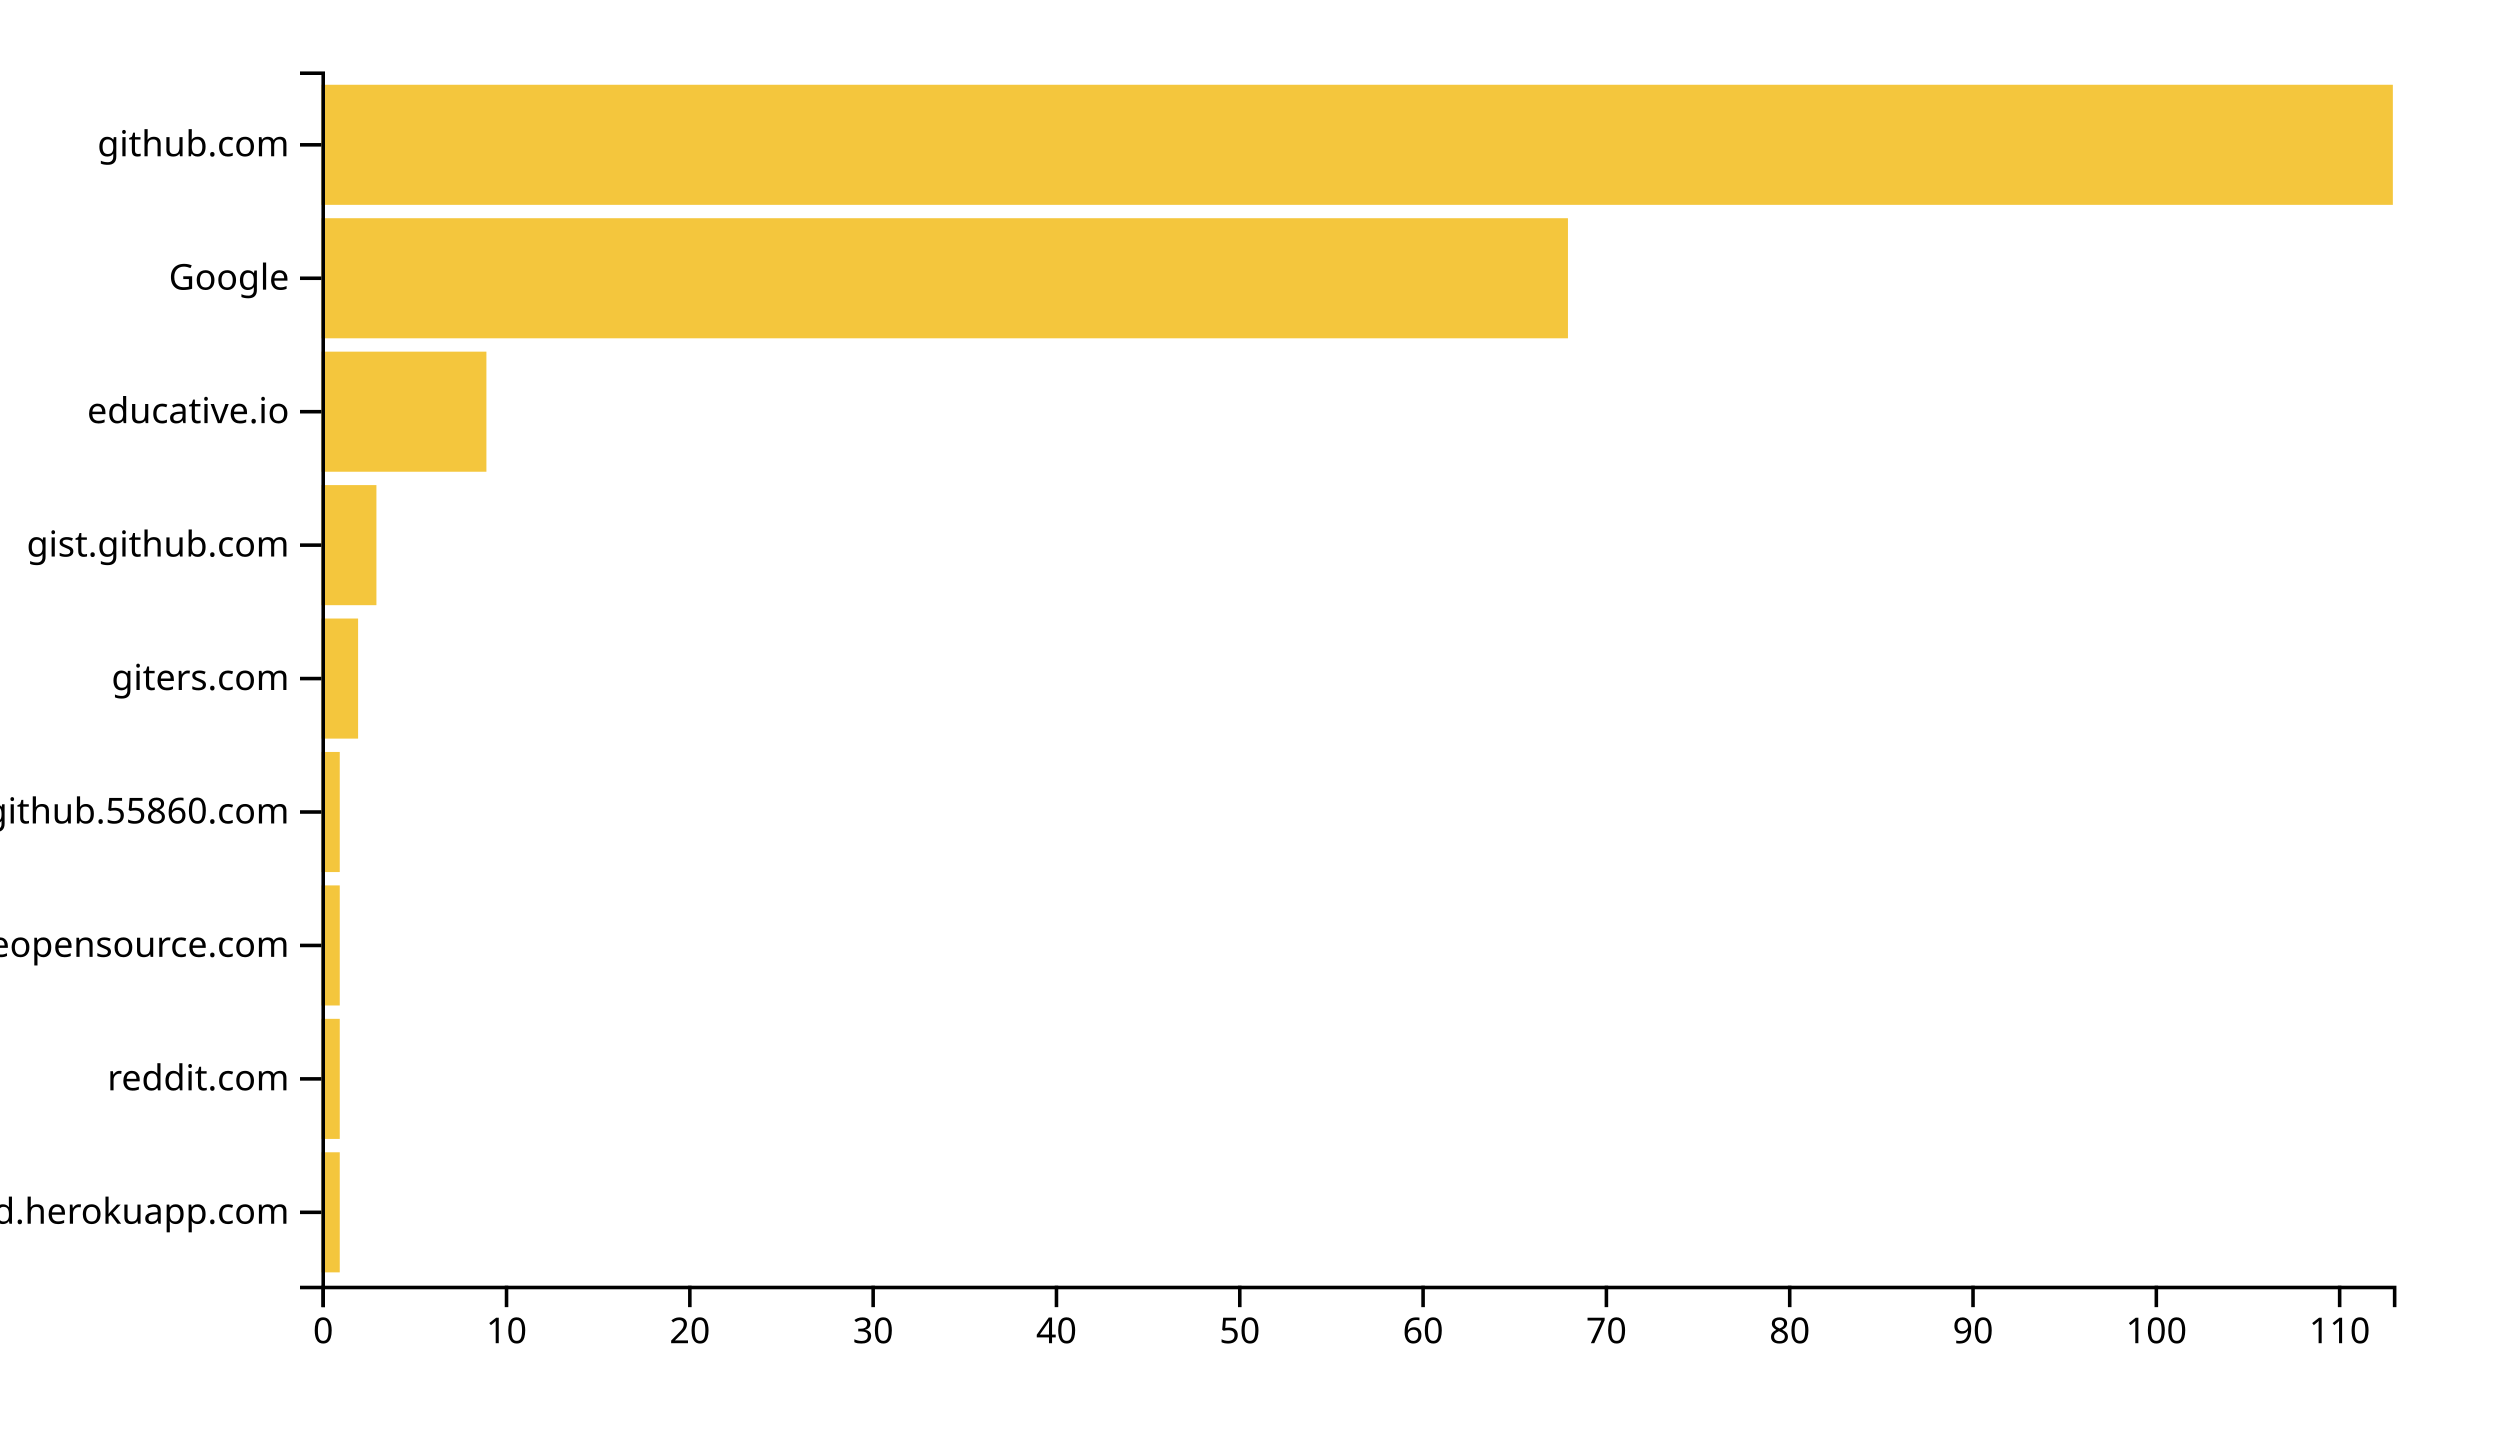
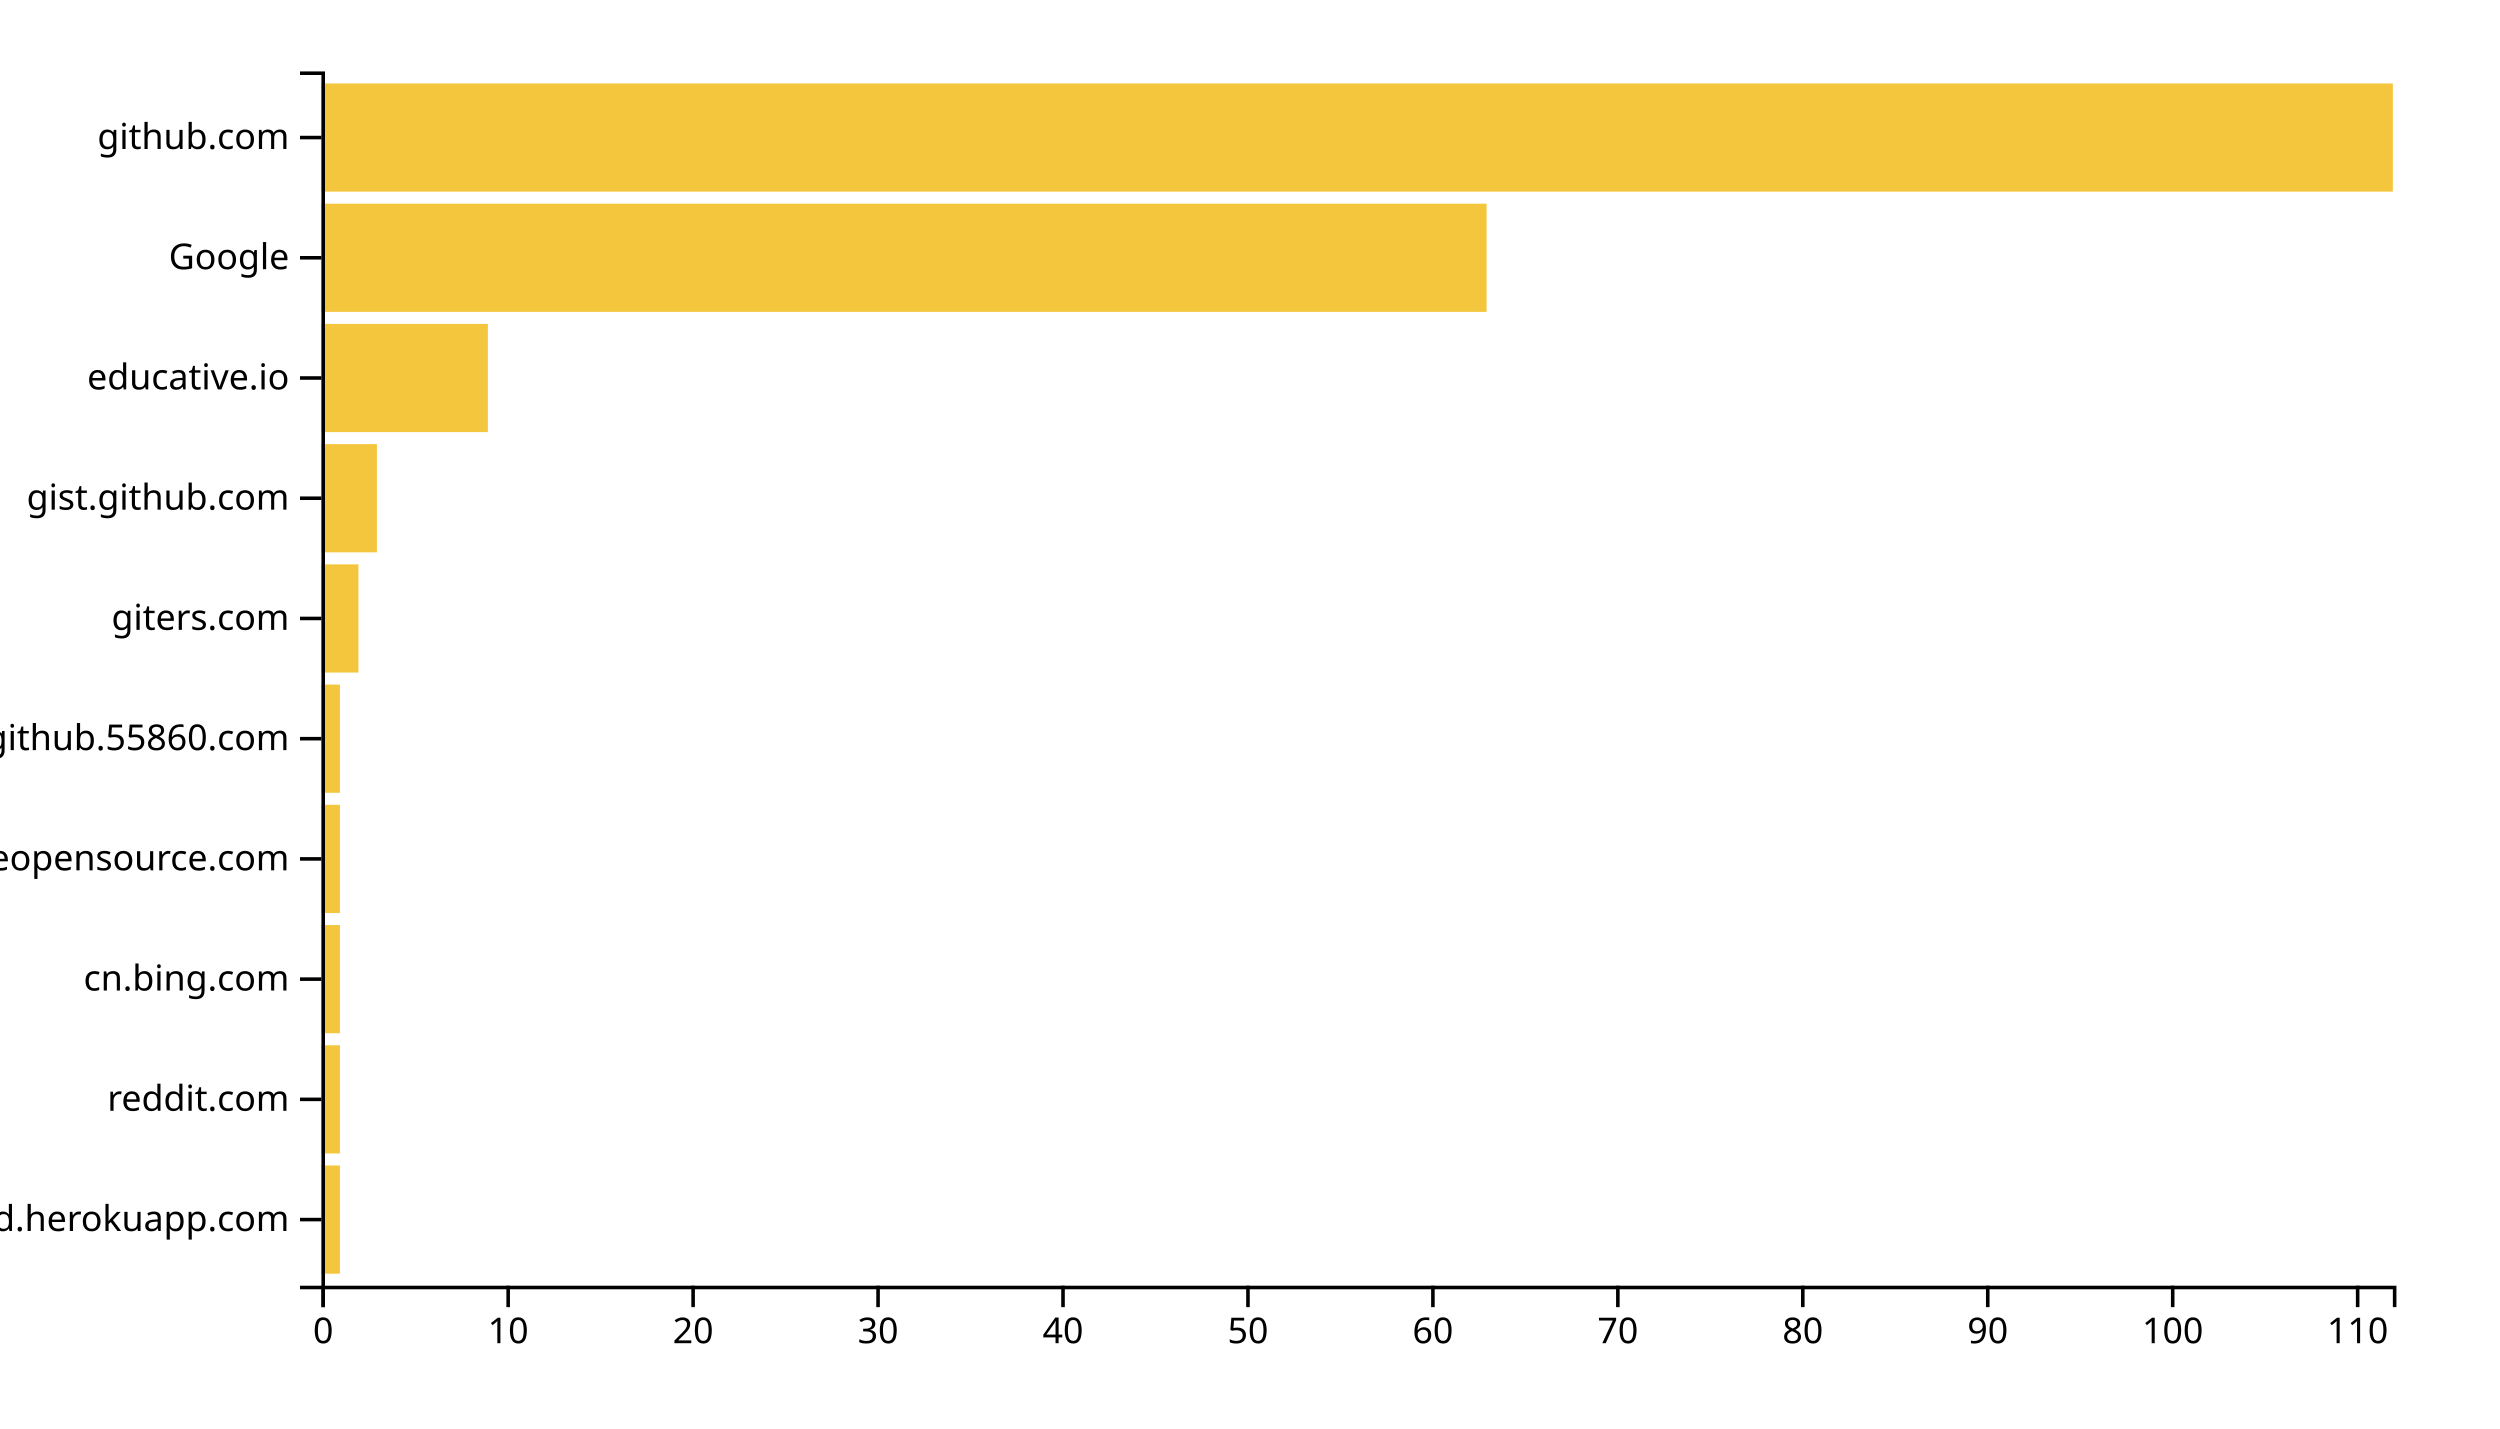
<svg xmlns="http://www.w3.org/2000/svg" width="700" height="400">
  <g transform="translate(90,20)">
-     <rect class="bar" width="5.133" y="302.637" height="33.626" style="fill: #f4c63d; text-anchor: end;" />
-     <rect class="bar" width="5.133" y="265.275" height="33.626" style="fill: #f4c63d; text-anchor: end;" />
-     <rect class="bar" width="5.133" y="227.912" height="33.626" style="fill: #f4c63d; text-anchor: end;" />
-     <rect class="bar" width="5.133" y="190.549" height="33.626" style="fill: #f4c63d; text-anchor: end;" />
-     <rect class="bar" width="10.265" y="153.187" height="33.626" style="fill: #f4c63d; text-anchor: end;" />
-     <rect class="bar" width="15.398" y="115.824" height="33.626" style="fill: #f4c63d; text-anchor: end;" />
-     <rect class="bar" width="46.195" y="78.462" height="33.626" style="fill: #f4c63d; text-anchor: end;" />
-     <rect class="bar" width="349.027" y="41.099" height="33.626" style="fill: #f4c63d; text-anchor: end;" />
-     <rect class="bar" width="580" y="3.736" height="33.626" style="fill: #f4c63d; text-anchor: end;" />
+     <rect class="bar" width="5.179" y="306.337" height="30.297" style="fill: #f4c63d; text-anchor: end;" />
+     <rect class="bar" width="5.179" y="272.673" height="30.297" style="fill: #f4c63d; text-anchor: end;" />
+     <rect class="bar" width="5.179" y="239.01" height="30.297" style="fill: #f4c63d; text-anchor: end;" />
+     <rect class="bar" width="5.179" y="205.347" height="30.297" style="fill: #f4c63d; text-anchor: end;" />
+     <rect class="bar" width="5.179" y="171.683" height="30.297" style="fill: #f4c63d; text-anchor: end;" />
+     <rect class="bar" width="10.357" y="138.02" height="30.297" style="fill: #f4c63d; text-anchor: end;" />
+     <rect class="bar" width="15.536" y="104.356" height="30.297" style="fill: #f4c63d; text-anchor: end;" />
+     <rect class="bar" width="46.607" y="70.693" height="30.297" style="fill: #f4c63d; text-anchor: end;" />
+     <rect class="bar" width="326.25" y="37.03" height="30.297" style="fill: #f4c63d; text-anchor: end;" />
+     <rect class="bar" width="580" y="3.366" height="30.297" style="fill: #f4c63d; text-anchor: end;" />
    <g transform="translate(0,340)" fill="none" font-size="10" font-family="sans-serif" text-anchor="middle">
      <path class="domain" stroke="currentColor" d="M0.5,6V0.5H580.5V6" />
      <g class="tick" opacity="1" transform="translate(0.5,0)">
        <line stroke="currentColor" y2="6" />
        <text fill="currentColor" y="9" dy="0.71em">0</text>
      </g>
-       <g class="tick" opacity="1" transform="translate(51.82743,0)">
+       <g class="tick" opacity="1" transform="translate(52.28571,0)">
        <line stroke="currentColor" y2="6" />
        <text fill="currentColor" y="9" dy="0.71em">10</text>
      </g>
-       <g class="tick" opacity="1" transform="translate(103.1549,0)">
+       <g class="tick" opacity="1" transform="translate(104.0714,0)">
        <line stroke="currentColor" y2="6" />
        <text fill="currentColor" y="9" dy="0.71em">20</text>
      </g>
-       <g class="tick" opacity="1" transform="translate(154.4823,0)">
+       <g class="tick" opacity="1" transform="translate(155.8571,0)">
        <line stroke="currentColor" y2="6" />
        <text fill="currentColor" y="9" dy="0.71em">30</text>
      </g>
-       <g class="tick" opacity="1" transform="translate(205.8097,0)">
+       <g class="tick" opacity="1" transform="translate(207.6429,0)">
        <line stroke="currentColor" y2="6" />
        <text fill="currentColor" y="9" dy="0.71em">40</text>
      </g>
-       <g class="tick" opacity="1" transform="translate(257.1372,0)">
+       <g class="tick" opacity="1" transform="translate(259.4286,0)">
        <line stroke="currentColor" y2="6" />
        <text fill="currentColor" y="9" dy="0.71em">50</text>
      </g>
-       <g class="tick" opacity="1" transform="translate(308.4646,0)">
+       <g class="tick" opacity="1" transform="translate(311.2143,0)">
        <line stroke="currentColor" y2="6" />
        <text fill="currentColor" y="9" dy="0.71em">60</text>
      </g>
-       <g class="tick" opacity="1" transform="translate(359.792,0)">
+       <g class="tick" opacity="1" transform="translate(363,0)">
        <line stroke="currentColor" y2="6" />
        <text fill="currentColor" y="9" dy="0.71em">70</text>
      </g>
-       <g class="tick" opacity="1" transform="translate(411.1195,0)">
+       <g class="tick" opacity="1" transform="translate(414.7857,0)">
        <line stroke="currentColor" y2="6" />
        <text fill="currentColor" y="9" dy="0.71em">80</text>
      </g>
-       <g class="tick" opacity="1" transform="translate(462.4469,0)">
+       <g class="tick" opacity="1" transform="translate(466.5714,0)">
        <line stroke="currentColor" y2="6" />
        <text fill="currentColor" y="9" dy="0.71em">90</text>
      </g>
-       <g class="tick" opacity="1" transform="translate(513.7743,0)">
+       <g class="tick" opacity="1" transform="translate(518.3571,0)">
        <line stroke="currentColor" y2="6" />
        <text fill="currentColor" y="9" dy="0.71em">100</text>
      </g>
-       <g class="tick" opacity="1" transform="translate(565.1018,0)">
+       <g class="tick" opacity="1" transform="translate(570.1429,0)">
        <line stroke="currentColor" y2="6" />
        <text fill="currentColor" y="9" dy="0.71em">110</text>
      </g>
    </g>
    <g fill="none" font-size="10" font-family="sans-serif" text-anchor="end">
      <path class="domain" stroke="currentColor" d="M-6,340.5H0.5V0.5H-6" />
-       <g class="tick" opacity="1" transform="translate(0,319.4505)">
+       <g class="tick" opacity="1" transform="translate(0,321.4851)">
        <line stroke="currentColor" x2="-6" />
        <text fill="currentColor" x="-9" dy="0.32em">awesomeopensource-newprod.herokuapp.com</text>
      </g>
-       <g class="tick" opacity="1" transform="translate(0,282.0879)">
+       <g class="tick" opacity="1" transform="translate(0,287.8218)">
        <line stroke="currentColor" x2="-6" />
        <text fill="currentColor" x="-9" dy="0.32em">reddit.com</text>
      </g>
-       <g class="tick" opacity="1" transform="translate(0,244.7253)">
+       <g class="tick" opacity="1" transform="translate(0,254.1584)">
+         <line stroke="currentColor" x2="-6" />
+         <text fill="currentColor" x="-9" dy="0.32em">cn.bing.com</text>
+       </g>
+       <g class="tick" opacity="1" transform="translate(0,220.495)">
        <line stroke="currentColor" x2="-6" />
        <text fill="currentColor" x="-9" dy="0.32em">awesomeopensource.com</text>
      </g>
-       <g class="tick" opacity="1" transform="translate(0,207.3626)">
+       <g class="tick" opacity="1" transform="translate(0,186.8317)">
        <line stroke="currentColor" x2="-6" />
        <text fill="currentColor" x="-9" dy="0.32em">github.55860.com</text>
      </g>
-       <g class="tick" opacity="1" transform="translate(0,170)">
+       <g class="tick" opacity="1" transform="translate(0,153.1683)">
        <line stroke="currentColor" x2="-6" />
        <text fill="currentColor" x="-9" dy="0.32em">giters.com</text>
      </g>
-       <g class="tick" opacity="1" transform="translate(0,132.6374)">
+       <g class="tick" opacity="1" transform="translate(0,119.505)">
        <line stroke="currentColor" x2="-6" />
        <text fill="currentColor" x="-9" dy="0.32em">gist.github.com</text>
      </g>
-       <g class="tick" opacity="1" transform="translate(0,95.27473)">
+       <g class="tick" opacity="1" transform="translate(0,85.84158)">
        <line stroke="currentColor" x2="-6" />
        <text fill="currentColor" x="-9" dy="0.32em">educative.io</text>
      </g>
-       <g class="tick" opacity="1" transform="translate(0,57.91209)">
+       <g class="tick" opacity="1" transform="translate(0,52.17822)">
        <line stroke="currentColor" x2="-6" />
        <text fill="currentColor" x="-9" dy="0.32em">Google</text>
      </g>
-       <g class="tick" opacity="1" transform="translate(0,20.54945)">
+       <g class="tick" opacity="1" transform="translate(0,18.51485)">
        <line stroke="currentColor" x2="-6" />
        <text fill="currentColor" x="-9" dy="0.32em">github.com</text>
      </g>
    </g>
  </g>
</svg>
